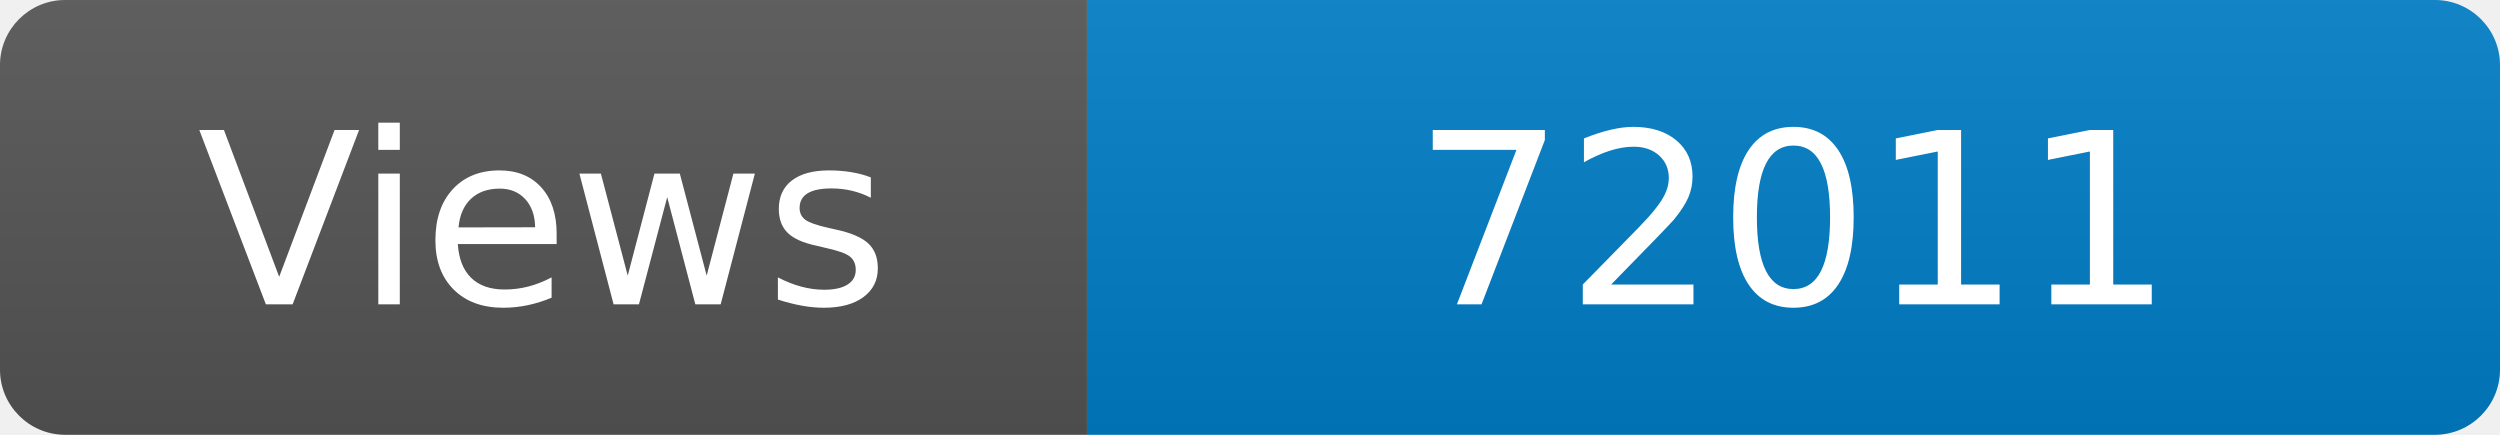
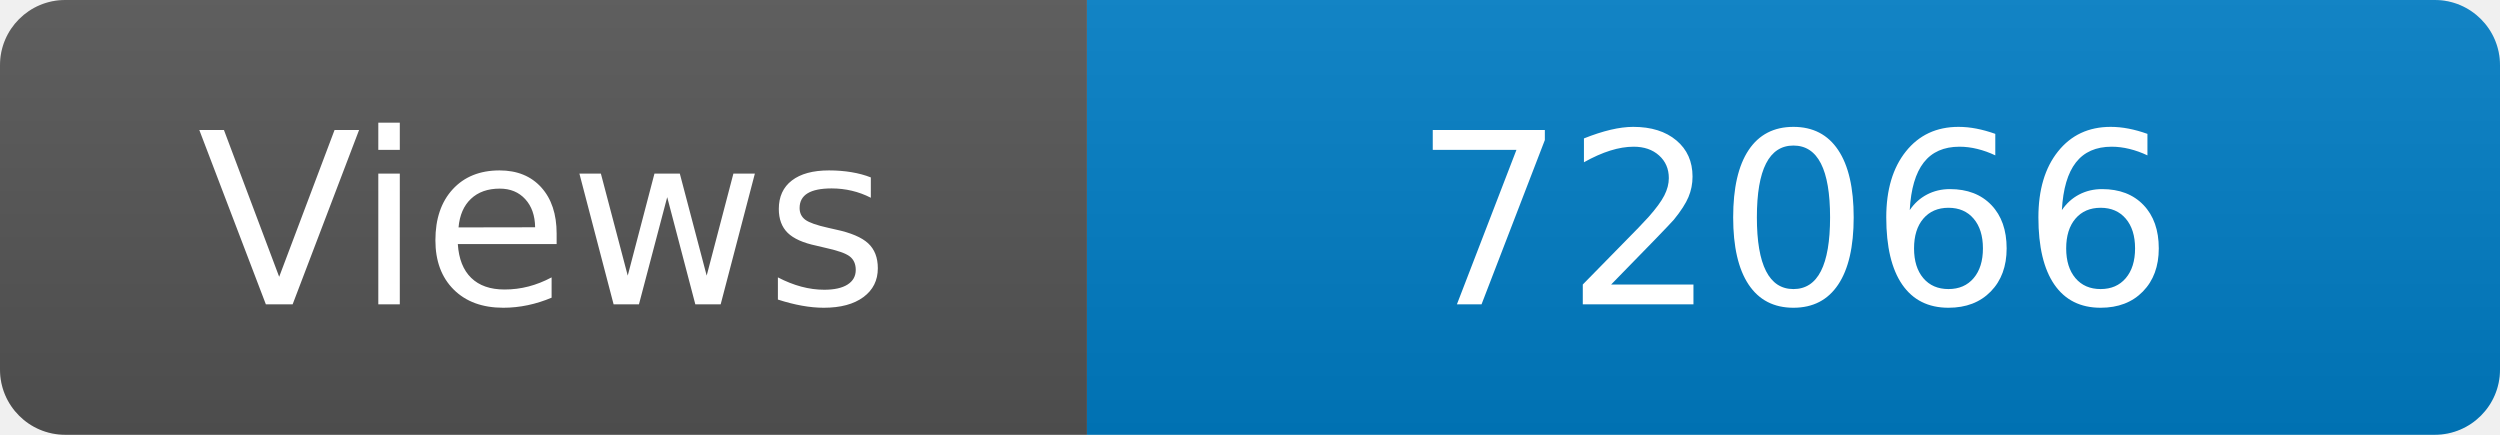
<svg xmlns="http://www.w3.org/2000/svg" width="115" height="20" role="img" aria-label="Maintained?: yes">
  <linearGradient id="s" x2="0" y2="100%">
    <stop offset="0" stop-color="#bbb" stop-opacity=".1" />
    <stop offset="1" stop-opacity=".1" />
  </linearGradient>
  <clipPath id="r">
    <rect width="115" height="20" rx="3" fill="#fff" />
  </clipPath>
  <g clip-path="url(#r)">
    <rect width="50" height="20" fill="#555" />
    <rect x="50" width="160" height="20" fill="#007ec6" />
    <rect width="115" height="20" fill="url(#s)" />
  </g>
  <g fill="#fff" text-anchor="middle" font-family="Verdana,Geneva,DejaVu Sans,sans-serif" font-size="110">
    <text x="250" y="140" transform="scale(.1)" fill="#fff">Views</text>
-     <text x="825" y="140" transform="scale(.1)" fill="#fff">72011</text>
+     <text x="825" y="140" transform="scale(.1)" fill="#fff">72066</text>
  </g>
</svg>
